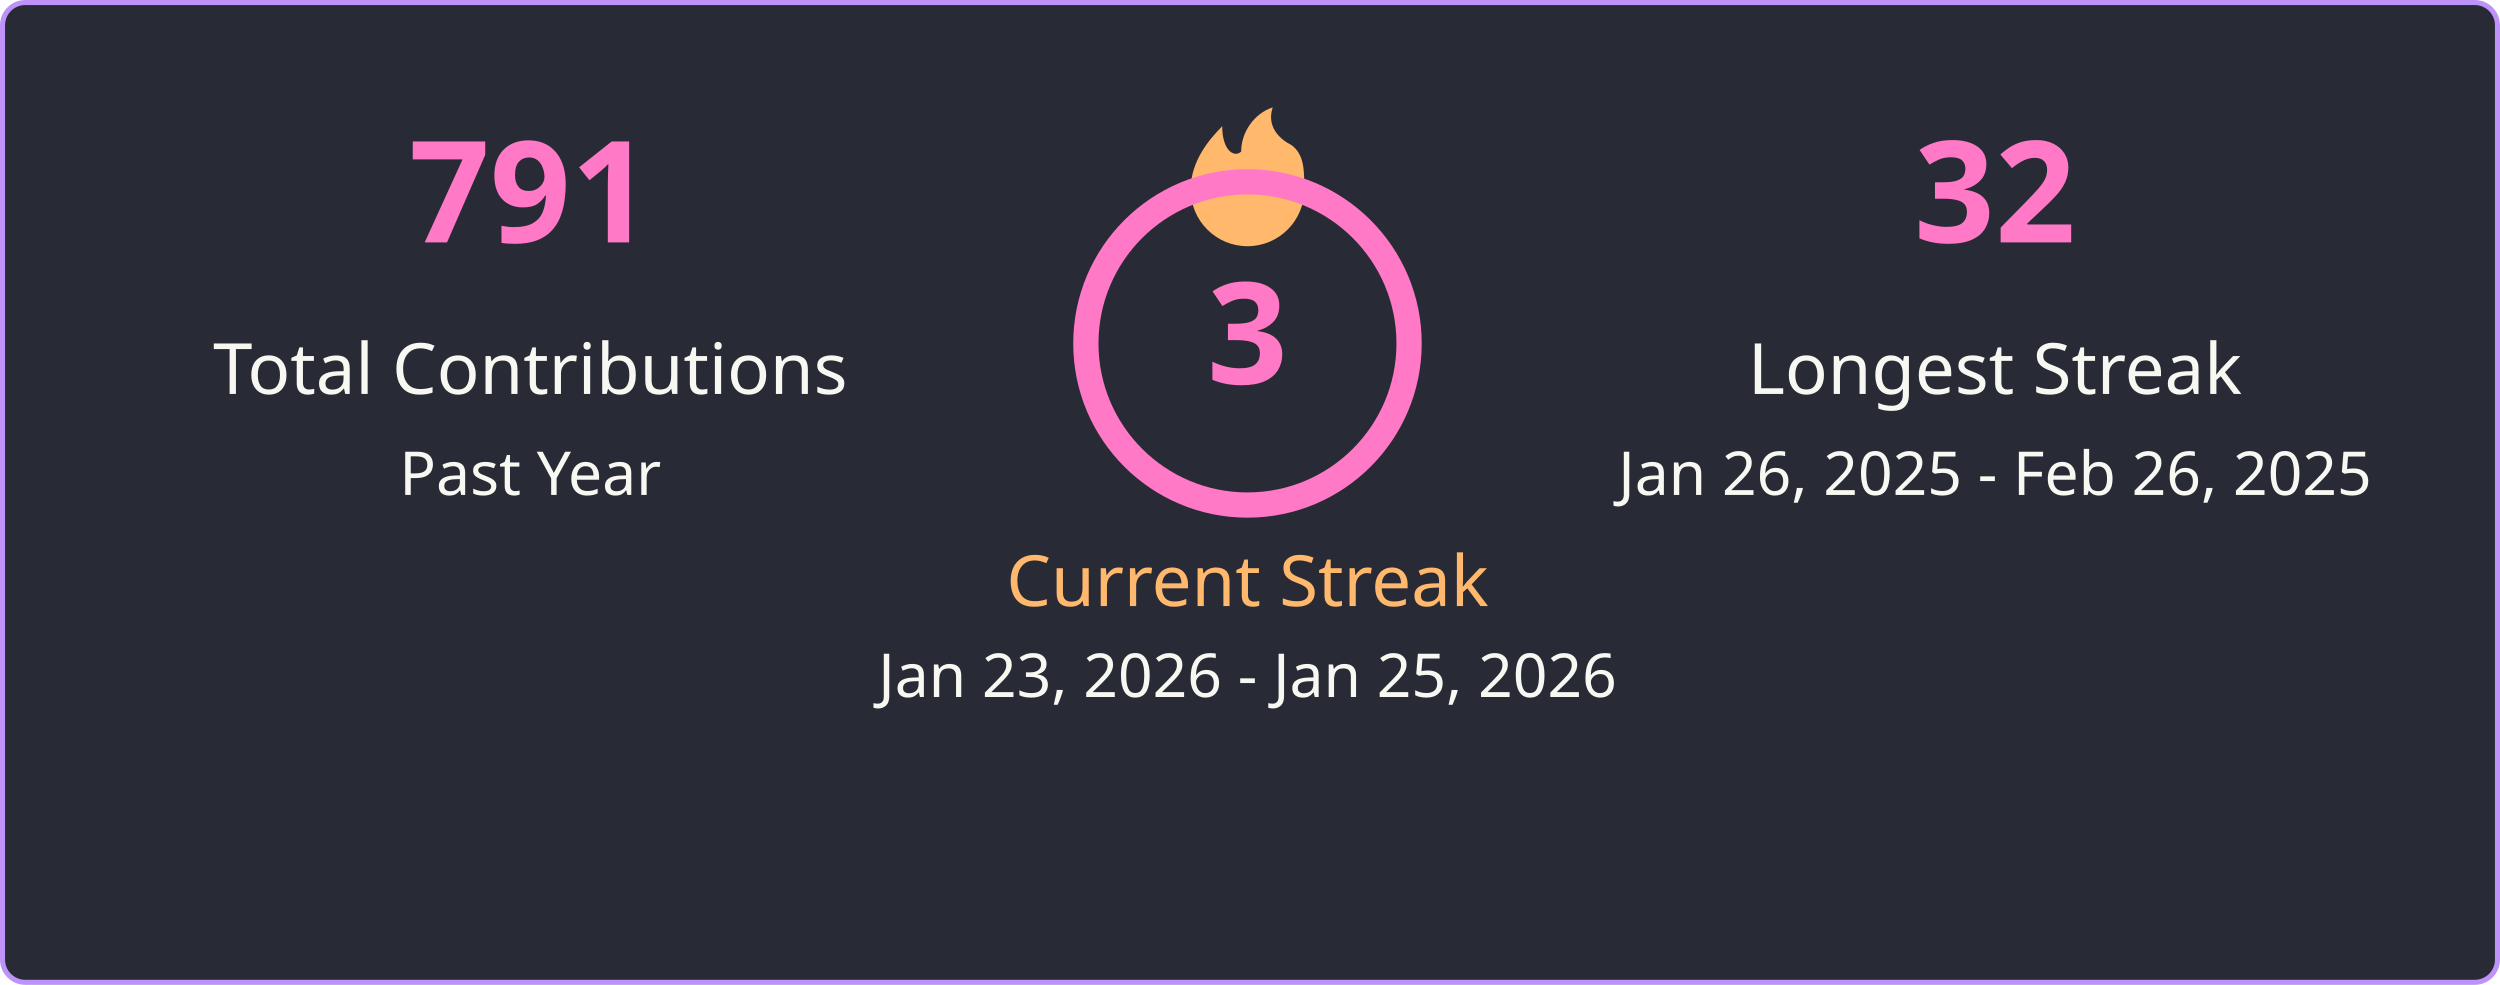
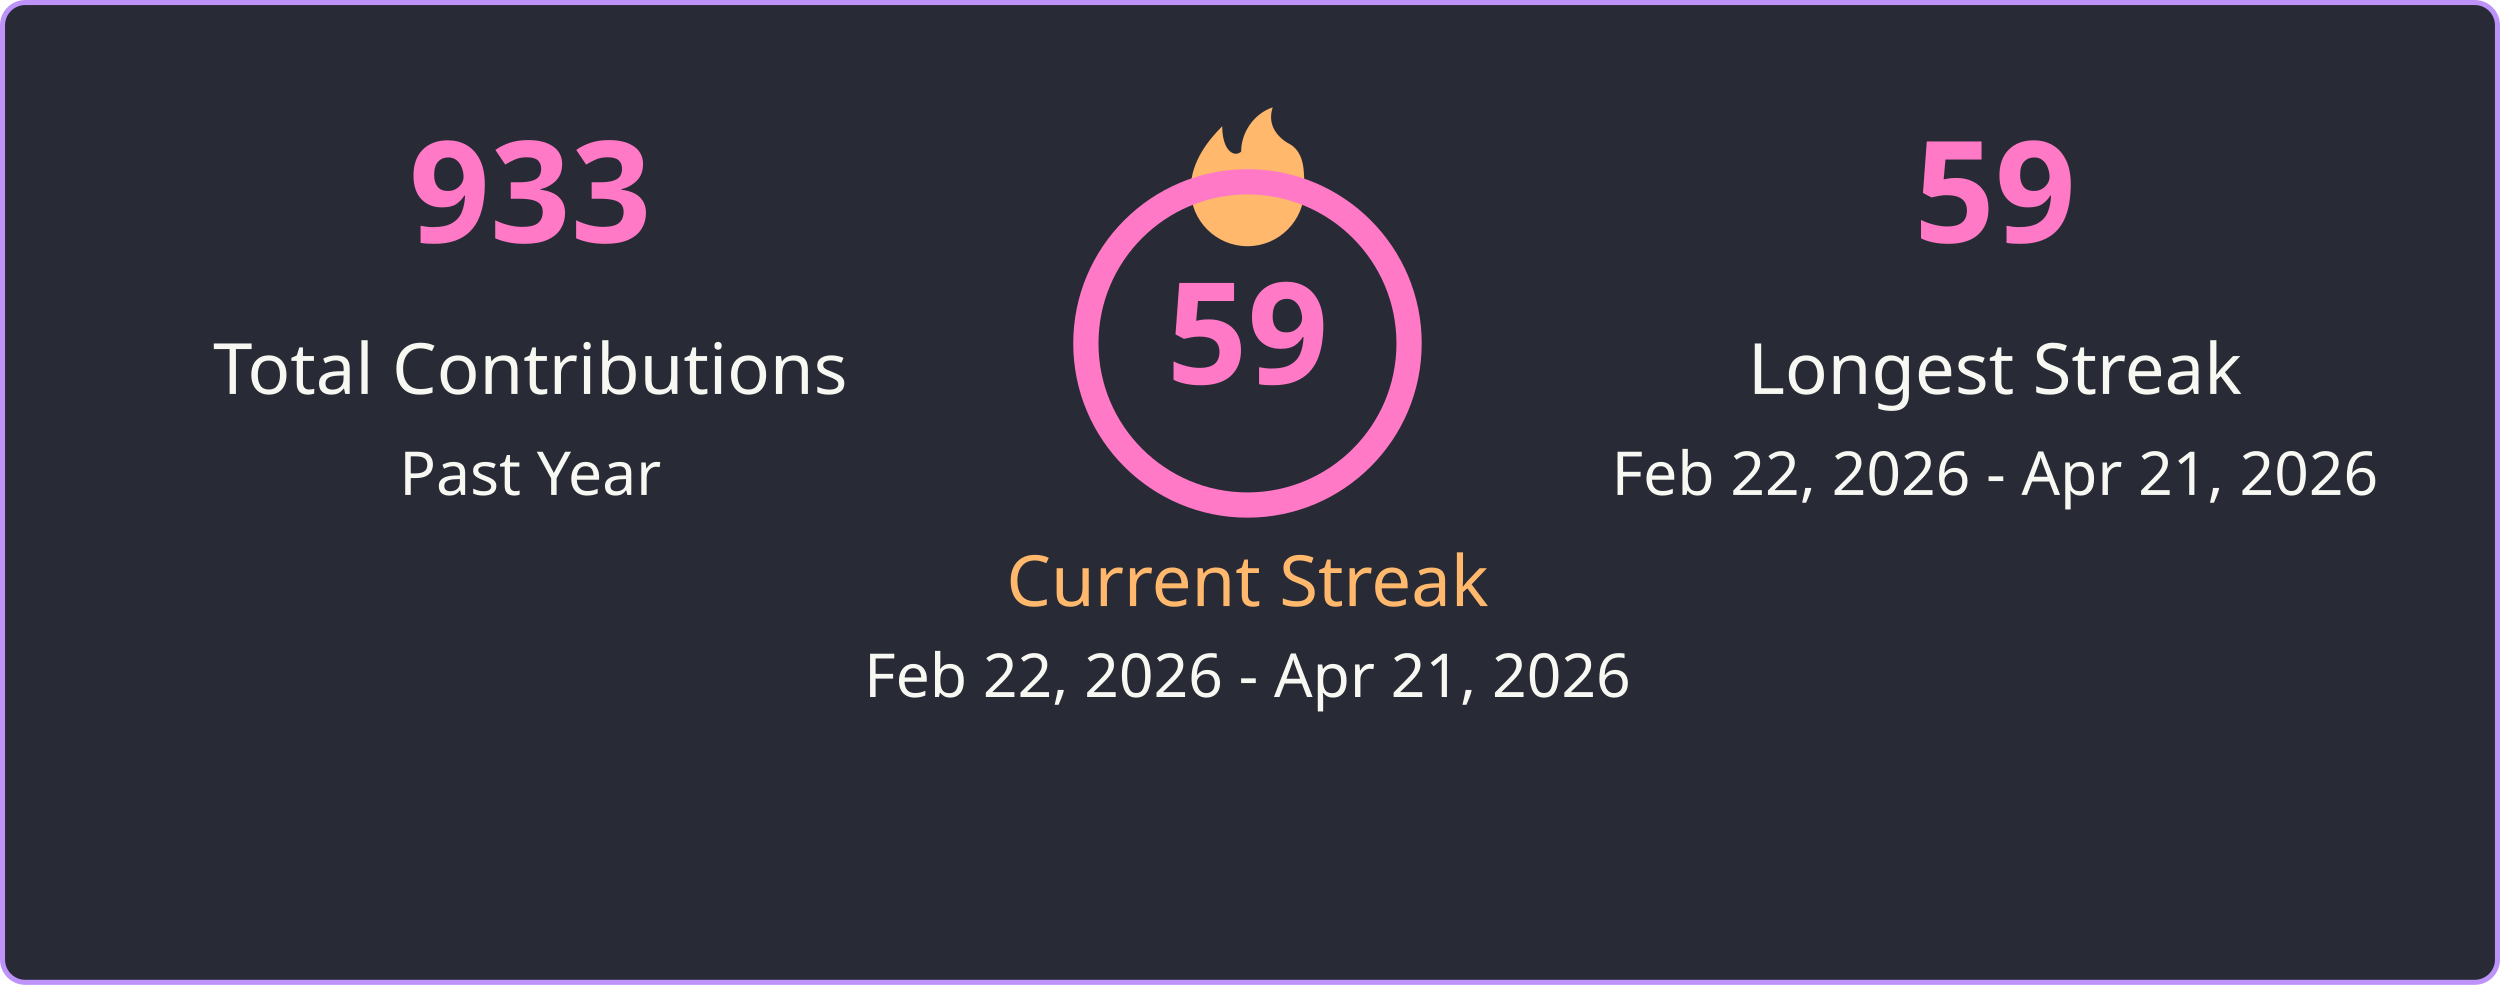
<svg xmlns="http://www.w3.org/2000/svg" width="495" height="195" viewBox="0 0 495 195" fill="none">
  <style>
    .title { font: 600 18px 'Segoe UI', Ubuntu, Sans-Serif; fill: #f8f8f2; }
    .stat-number { font: 700 28px 'Segoe UI', Ubuntu, Sans-Serif; }
    .stat-label { font: 400 14px 'Segoe UI', Ubuntu, Sans-Serif; }
    .date-range { font: 400 12px 'Segoe UI', Ubuntu, Sans-Serif; fill: #f8f8f2; }
    .fire { fill: #ffb86c; }
  </style>
  <rect x="0.5" y="0.5" rx="4.5" width="494" height="194" fill="#282a36" stroke="#bd93f9" stroke-width="1" />
  <g transform="translate(50, 48)">
-     <text class="stat-number" fill="#ff79c6" text-anchor="middle" x="55">791</text>
+     <text class="stat-number" fill="#ff79c6" text-anchor="middle" x="55">933</text>
    <text class="stat-label" fill="#f8f8f2" text-anchor="middle" x="55" y="30">Total Contributions</text>
    <text class="date-range" text-anchor="middle" x="55" y="50">Past Year</text>
  </g>
  <g transform="translate(197, 20)">
    <svg x="35" y="0" width="30" height="30" viewBox="0 0 24 24">
      <path class="fire" d="M12 23C7.029 23 3 18.971 3 14C3 9.5 6 6 8 4C8 8 10 9 11 8C11 5 13 2 16 1C15 4 17 6 19 7C21 8.5 21 11 21 14C21 18.971 16.971 23 12 23Z" />
    </svg>
    <circle cx="50" cy="48" r="32" fill="none" stroke="#ff79c6" stroke-width="5" />
-     <text class="stat-number" fill="#ff79c6" text-anchor="middle" x="50" y="56">3</text>
+     <text class="stat-number" fill="#ff79c6" text-anchor="middle" x="50" y="56">59</text>
    <text class="stat-label" fill="#ffb86c" text-anchor="middle" x="50" y="100">Current Streak</text>
-     <text class="date-range" text-anchor="middle" x="50" y="118">Jan 23, 2026 - Jan 25, 2026</text>
+     <text class="date-range" text-anchor="middle" x="50" y="118">Feb 22, 2026 - Apr 21, 2026</text>
  </g>
  <g transform="translate(340, 48)">
-     <text class="stat-number" fill="#ff79c6" text-anchor="middle" x="55">32</text>
+     <text class="stat-number" fill="#ff79c6" text-anchor="middle" x="55">59</text>
    <text class="stat-label" fill="#f8f8f2" text-anchor="middle" x="55" y="30">Longest Streak</text>
-     <text class="date-range" text-anchor="middle" x="55" y="50">Jan 26, 2025 - Feb 26, 2025</text>
+     <text class="date-range" text-anchor="middle" x="55" y="50">Feb 22, 2026 - Apr 21, 2026</text>
  </g>
</svg>
